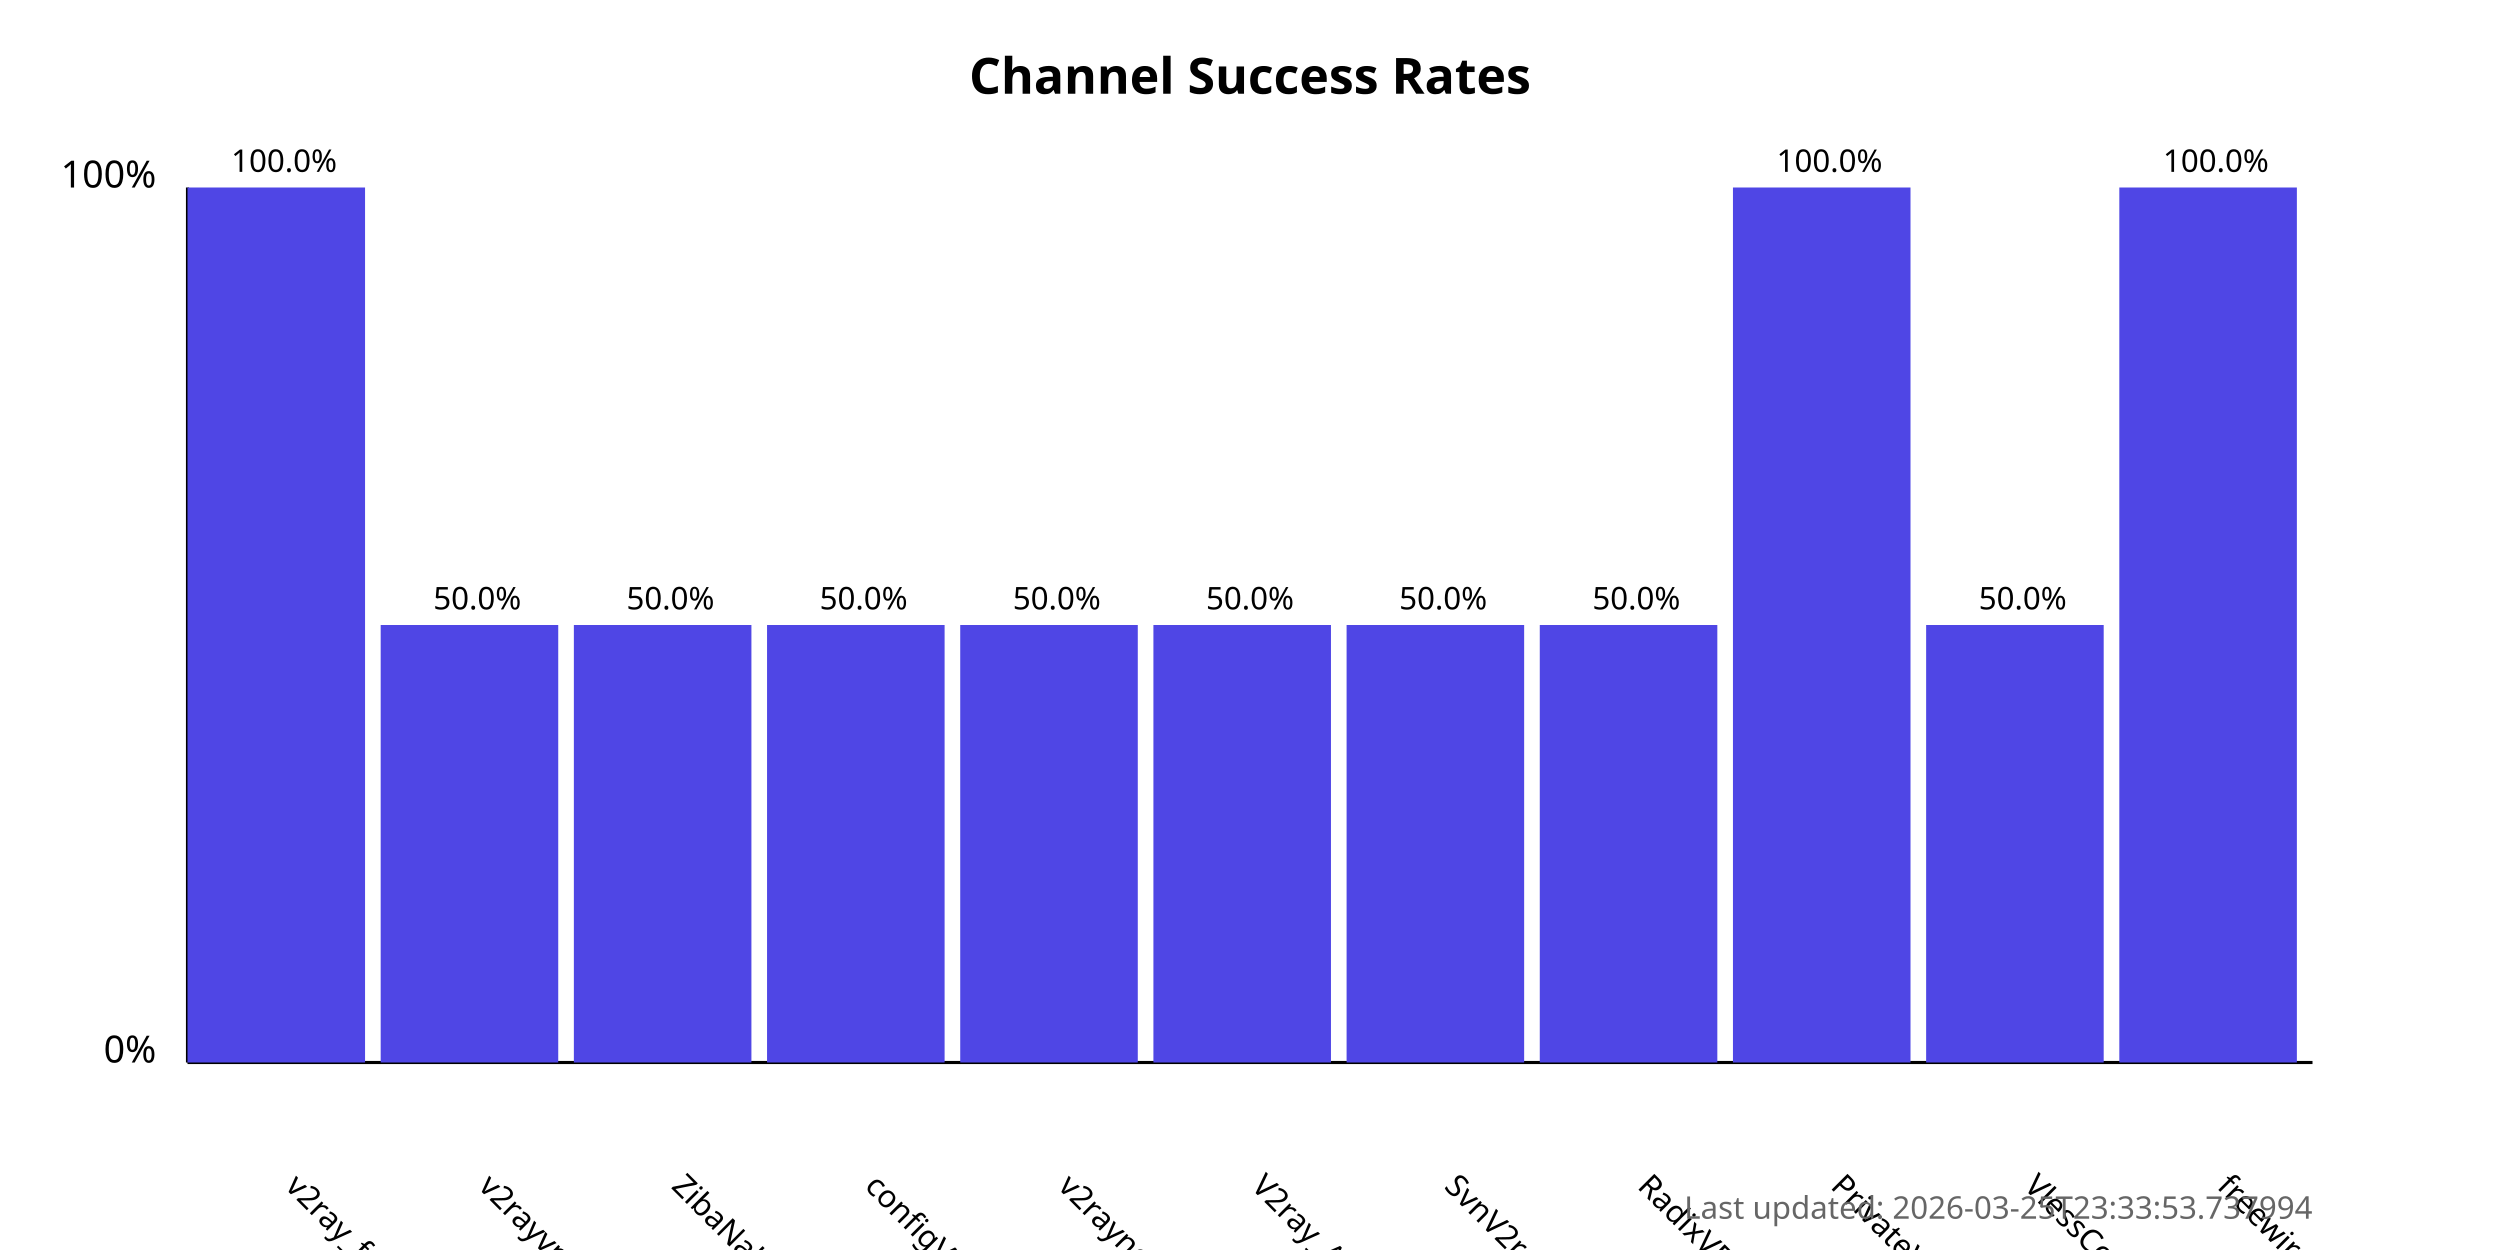
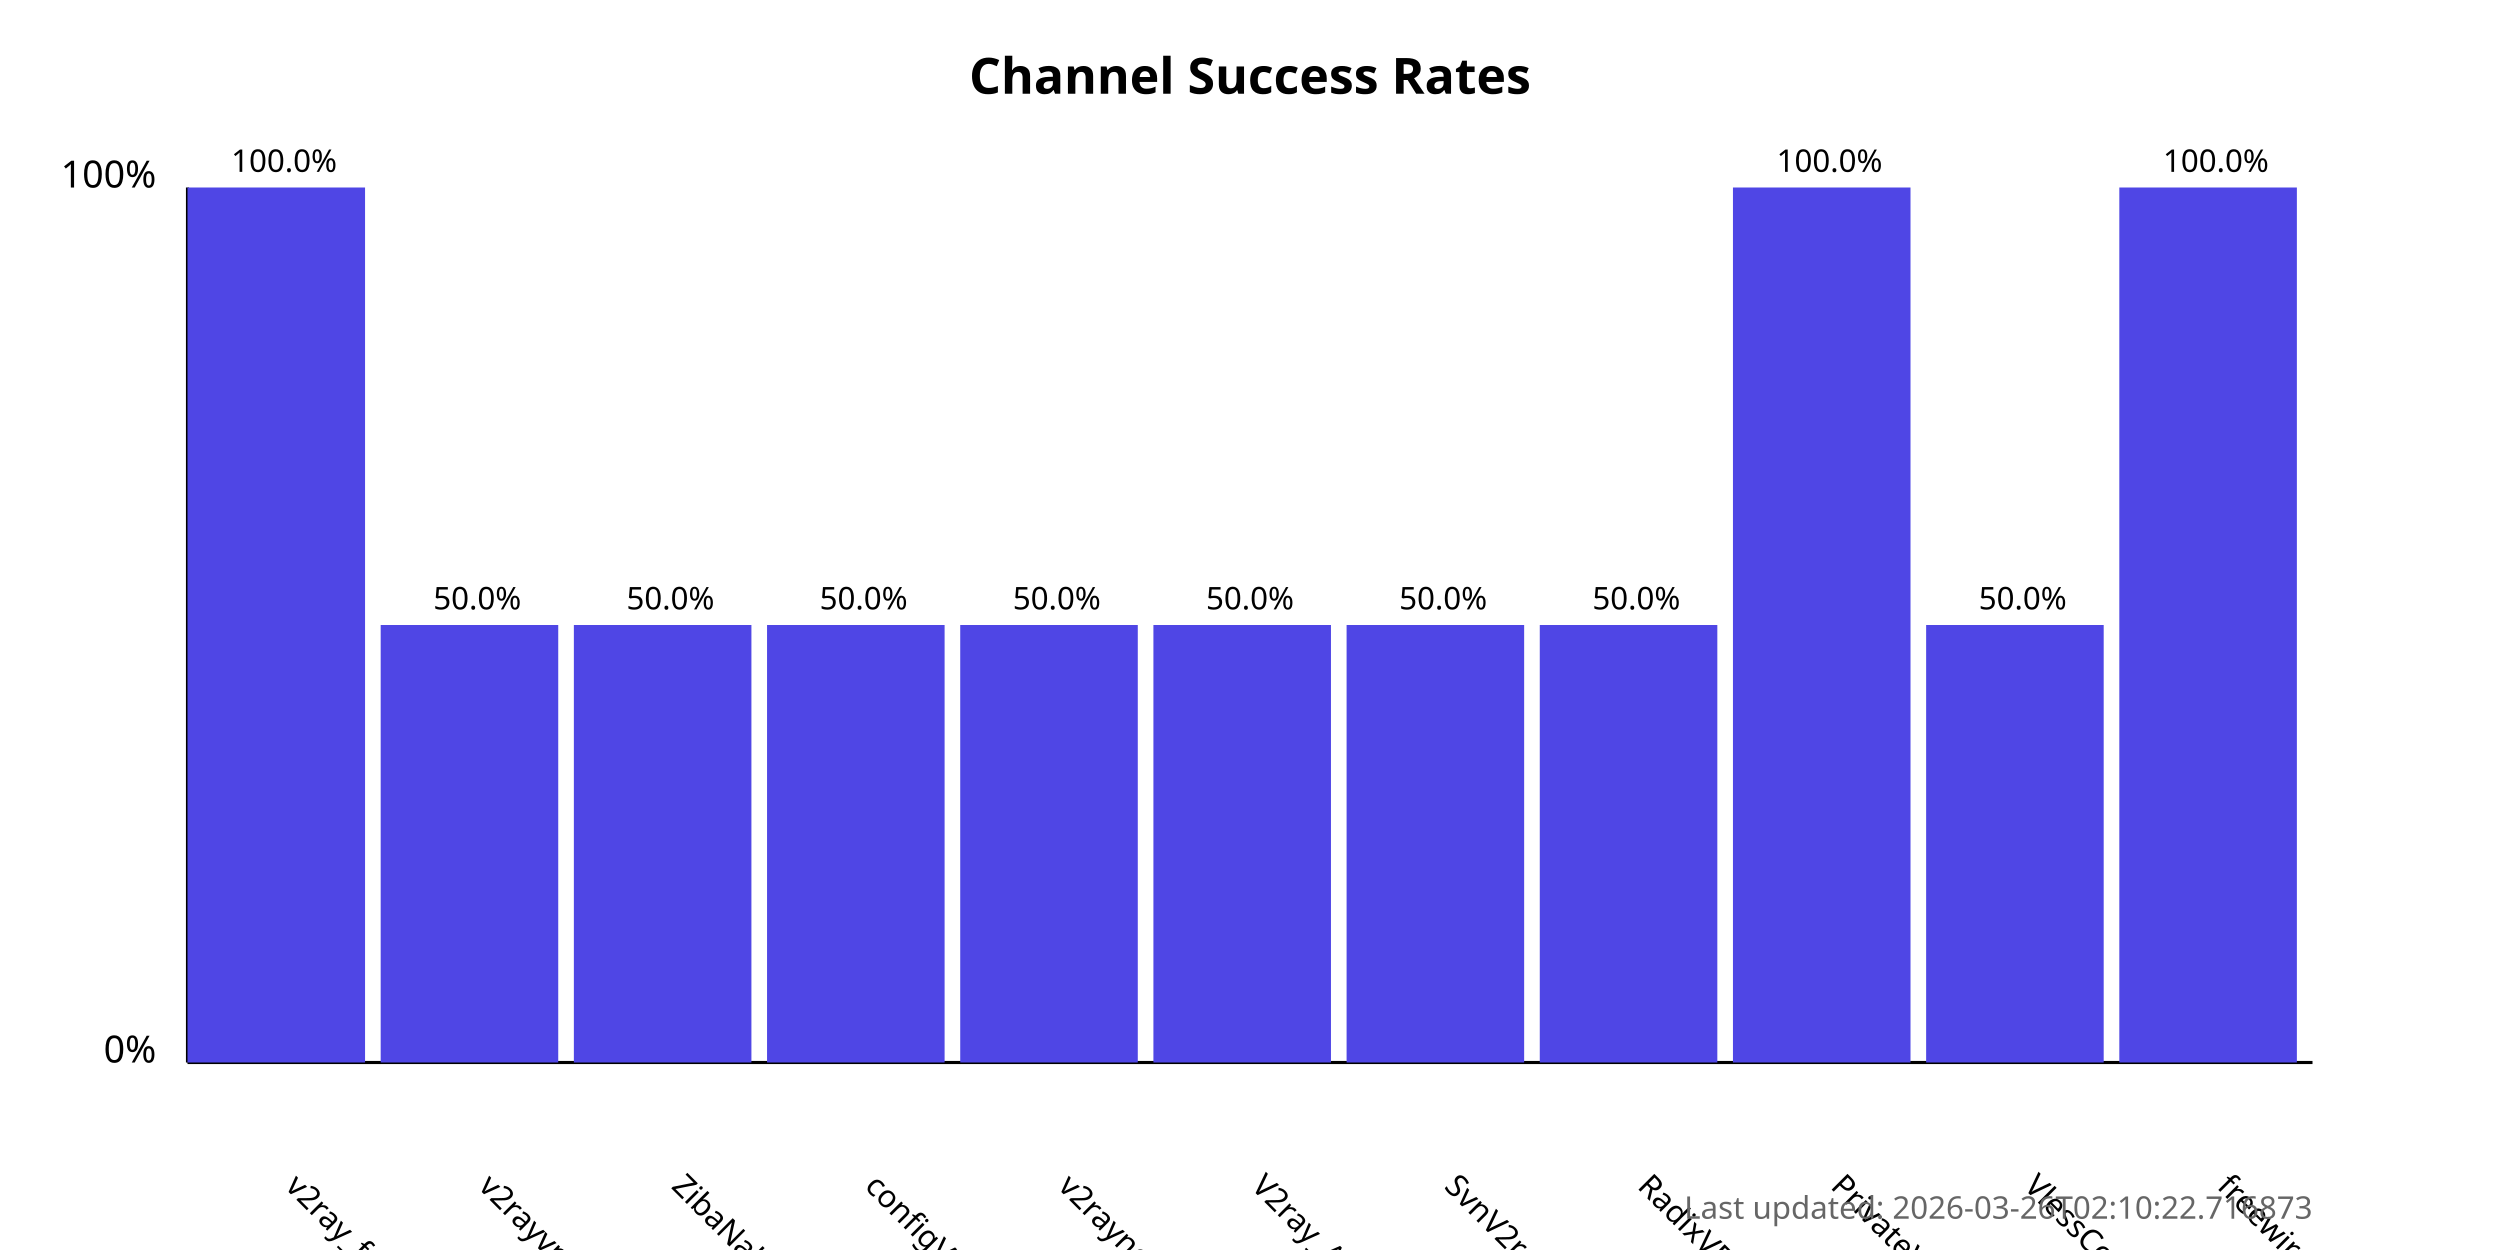
<svg xmlns="http://www.w3.org/2000/svg" width="800" height="400">
  <style>
            .chart-title { font: bold 16px sans-serif; }
            .axis-label { font: 12px sans-serif; }
            .tick-label { font: 10px sans-serif; }
            .bar { fill: #4f46e5; }
            .bar:hover { fill: #6366f1; }
            .timestamp { font: 10px sans-serif; fill: #666; }
        </style>
  <text x="400.0" y="30" text-anchor="middle" class="chart-title">
            Channel Success Rates
        </text>
  <line x1="60" y1="340" x2="60" y2="60" stroke="black" stroke-width="1" />
  <line x1="60" y1="340" x2="740" y2="340" stroke="black" stroke-width="1" />
  <text x="50" y="340" text-anchor="end" class="axis-label">0%</text>
  <text x="50" y="60" text-anchor="end" class="axis-label">100%</text>
  <g>
    <rect x="60" y="60.0" width="56.818" height="280.0" class="bar" />
    <text x="90.909" y="380" transform="rotate(45, 90.90909, 380)" text-anchor="start" class="tick-label">
                v2ray_free_conf
            </text>
    <text x="90.909" y="55.0" text-anchor="middle" class="tick-label">
                100.0%
            </text>
  </g>
  <g>
    <rect x="121.818" y="200.0" width="56.818" height="140.0" class="bar" />
    <text x="152.727" y="380" transform="rotate(45, 152.7273, 380)" text-anchor="start" class="tick-label">
                v2rayvpno
            </text>
    <text x="152.727" y="195.0" text-anchor="middle" class="tick-label">
                50.0%
            </text>
  </g>
  <g>
    <rect x="183.636" y="200.0" width="56.818" height="140.0" class="bar" />
    <text x="214.545" y="380" transform="rotate(45, 214.5455, 380)" text-anchor="start" class="tick-label">
                ZibaNabz
            </text>
    <text x="214.545" y="195.0" text-anchor="middle" class="tick-label">
                50.0%
            </text>
  </g>
  <g>
    <rect x="245.455" y="200.0" width="56.818" height="140.0" class="bar" />
    <text x="276.364" y="380" transform="rotate(45, 276.3636, 380)" text-anchor="start" class="tick-label">
                configV2rayForFree
            </text>
    <text x="276.364" y="195.0" text-anchor="middle" class="tick-label">
                50.0%
            </text>
  </g>
  <g>
    <rect x="307.273" y="200.0" width="56.818" height="140.0" class="bar" />
    <text x="338.182" y="380" transform="rotate(45, 338.1818, 380)" text-anchor="start" class="tick-label">
                v2rayngvpn
            </text>
    <text x="338.182" y="195.0" text-anchor="middle" class="tick-label">
                50.0%
            </text>
  </g>
  <g>
    <rect x="369.091" y="200.0" width="56.818" height="140.0" class="bar" />
    <text x="400.0" y="380" transform="rotate(45, 400.0, 380)" text-anchor="start" class="tick-label">
                V2ray_Alpha
            </text>
    <text x="400.0" y="195.0" text-anchor="middle" class="tick-label">
                50.0%
            </text>
  </g>
  <g>
    <rect x="430.909" y="200.0" width="56.818" height="140.0" class="bar" />
    <text x="461.818" y="380" transform="rotate(45, 461.8182, 380)" text-anchor="start" class="tick-label">
                SvnV2ray
            </text>
    <text x="461.818" y="195.0" text-anchor="middle" class="tick-label">
                50.0%
            </text>
  </g>
  <g>
    <rect x="492.727" y="200.0" width="56.818" height="140.0" class="bar" />
    <text x="523.636" y="380" transform="rotate(45, 523.6364, 380)" text-anchor="start" class="tick-label">
                RadixVPN
            </text>
    <text x="523.636" y="195.0" text-anchor="middle" class="tick-label">
                50.0%
            </text>
  </g>
  <g>
    <rect x="554.545" y="60.0" width="56.818" height="280.0" class="bar" />
    <text x="585.455" y="380" transform="rotate(45, 585.4545, 380)" text-anchor="start" class="tick-label">
                PrivateVPNs
            </text>
    <text x="585.455" y="55.0" text-anchor="middle" class="tick-label">
                100.0%
            </text>
  </g>
  <g>
    <rect x="616.364" y="200.0" width="56.818" height="140.0" class="bar" />
    <text x="647.273" y="380" transform="rotate(45, 647.2727, 380)" text-anchor="start" class="tick-label">
                VlessConfig
            </text>
    <text x="647.273" y="195.0" text-anchor="middle" class="tick-label">
                50.0%
            </text>
  </g>
  <g>
    <rect x="678.182" y="60.0" width="56.818" height="280.0" class="bar" />
    <text x="709.091" y="380" transform="rotate(45, 709.0909, 380)" text-anchor="start" class="tick-label">
                freewireguard
            </text>
    <text x="709.091" y="55.0" text-anchor="middle" class="tick-label">
                100.0%
            </text>
  </g>
  <text x="740" y="390" text-anchor="end" class="timestamp">
-             Last updated: 2026-03-25T23:33:53.737994
+             Last updated: 2026-03-26T02:10:22.716873
        </text>
</svg>
